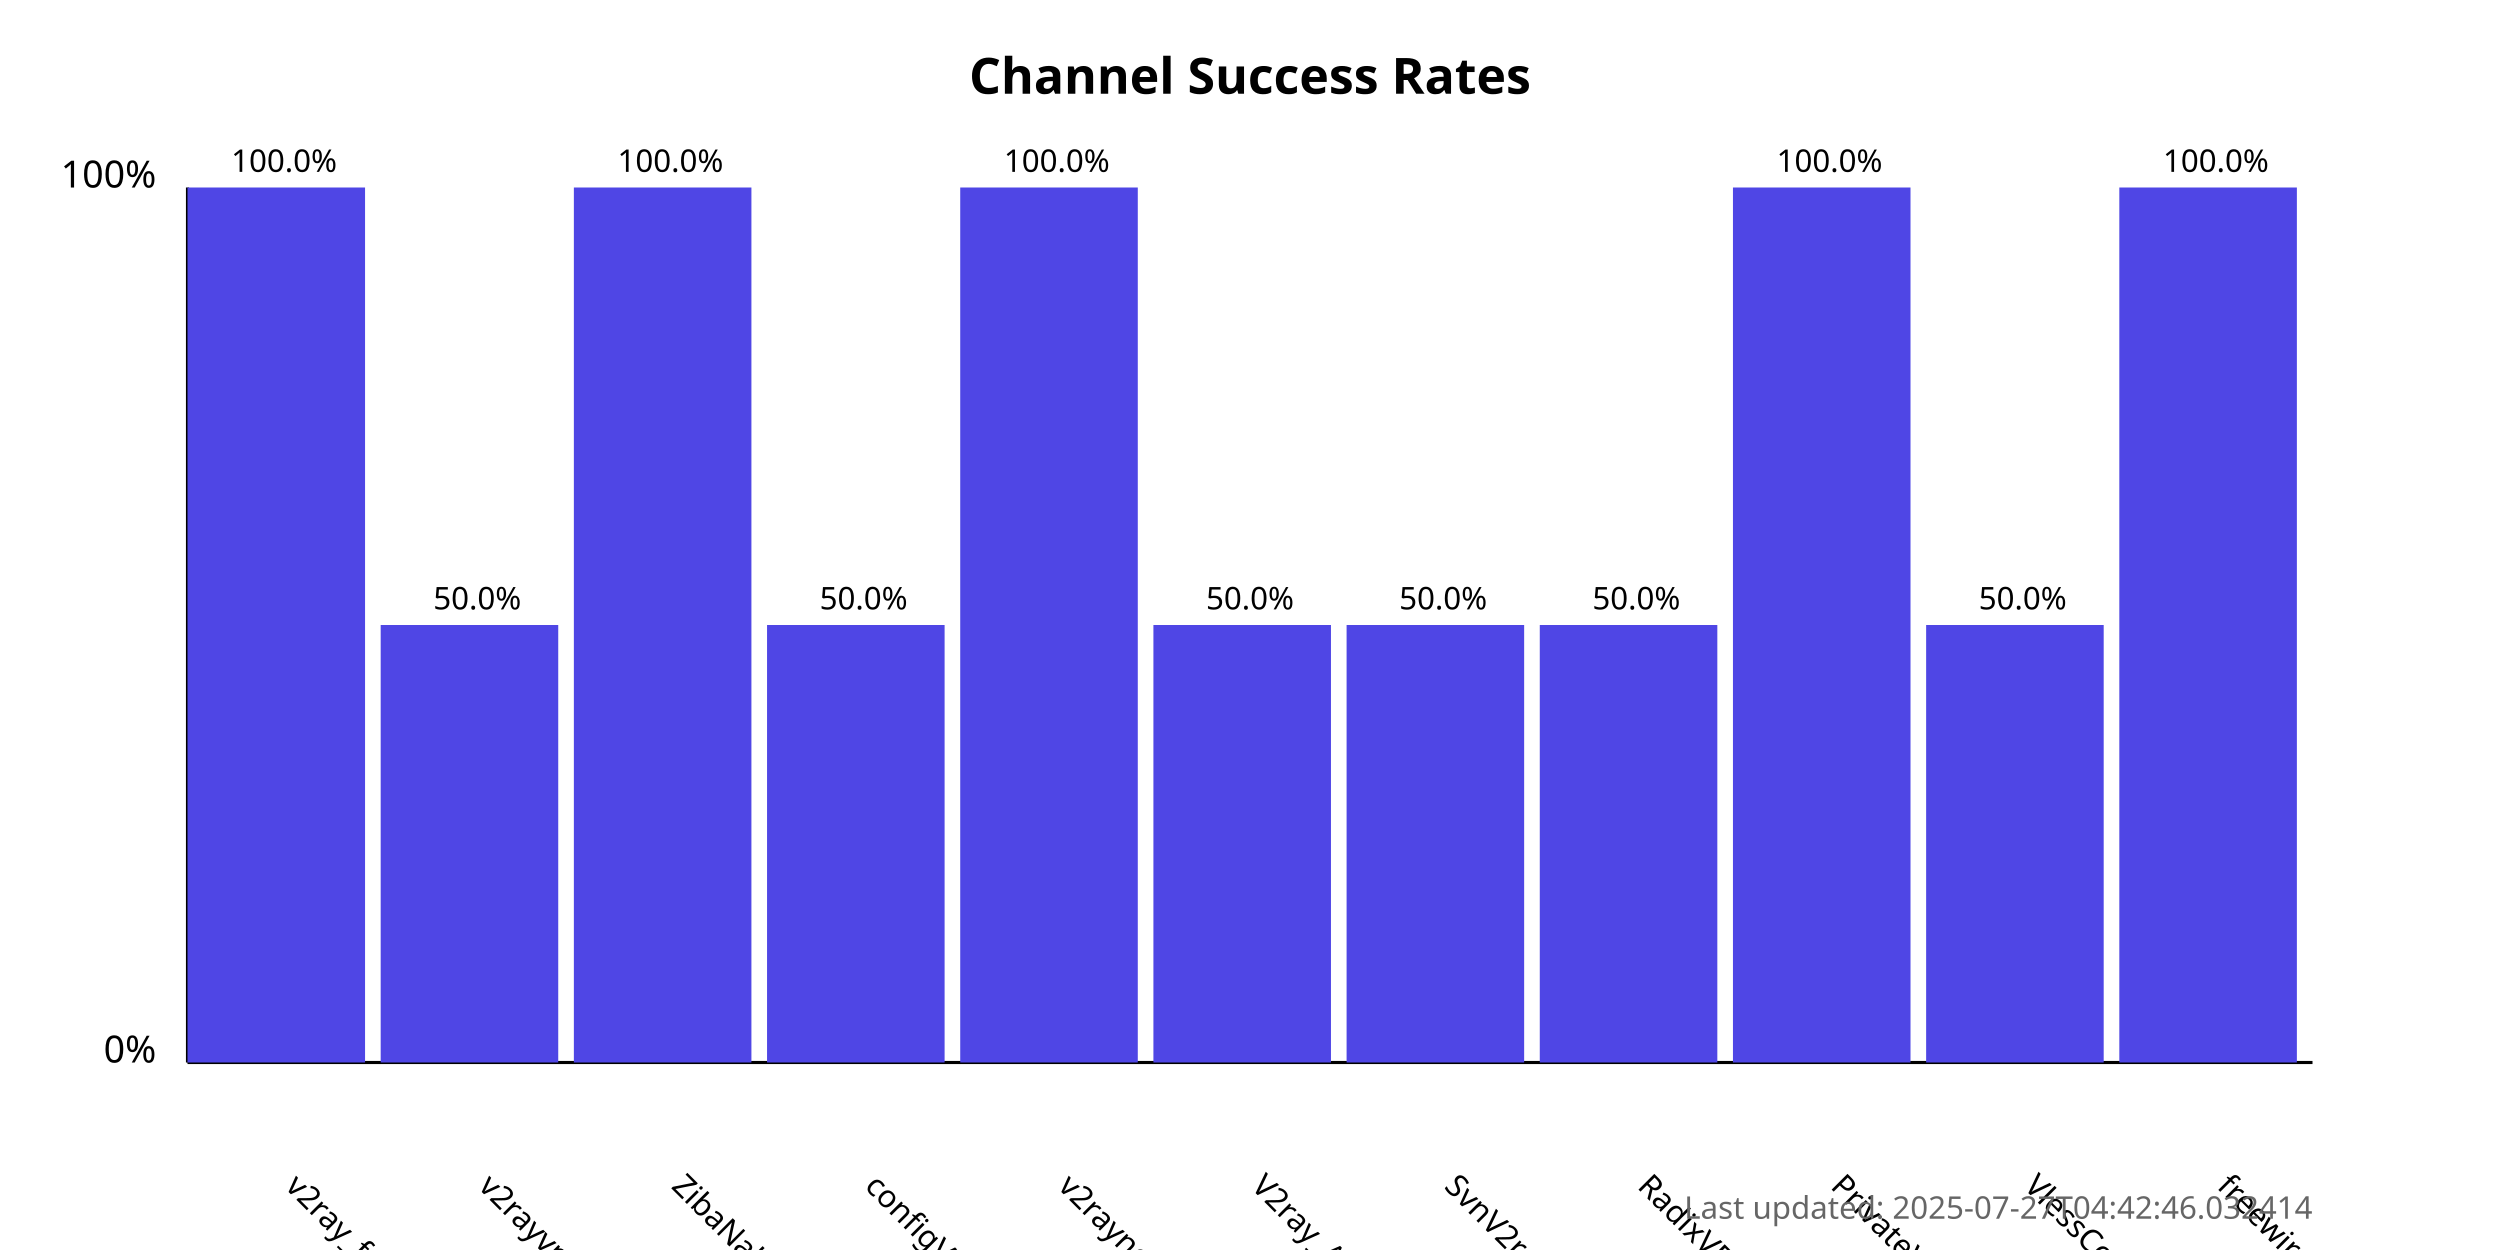
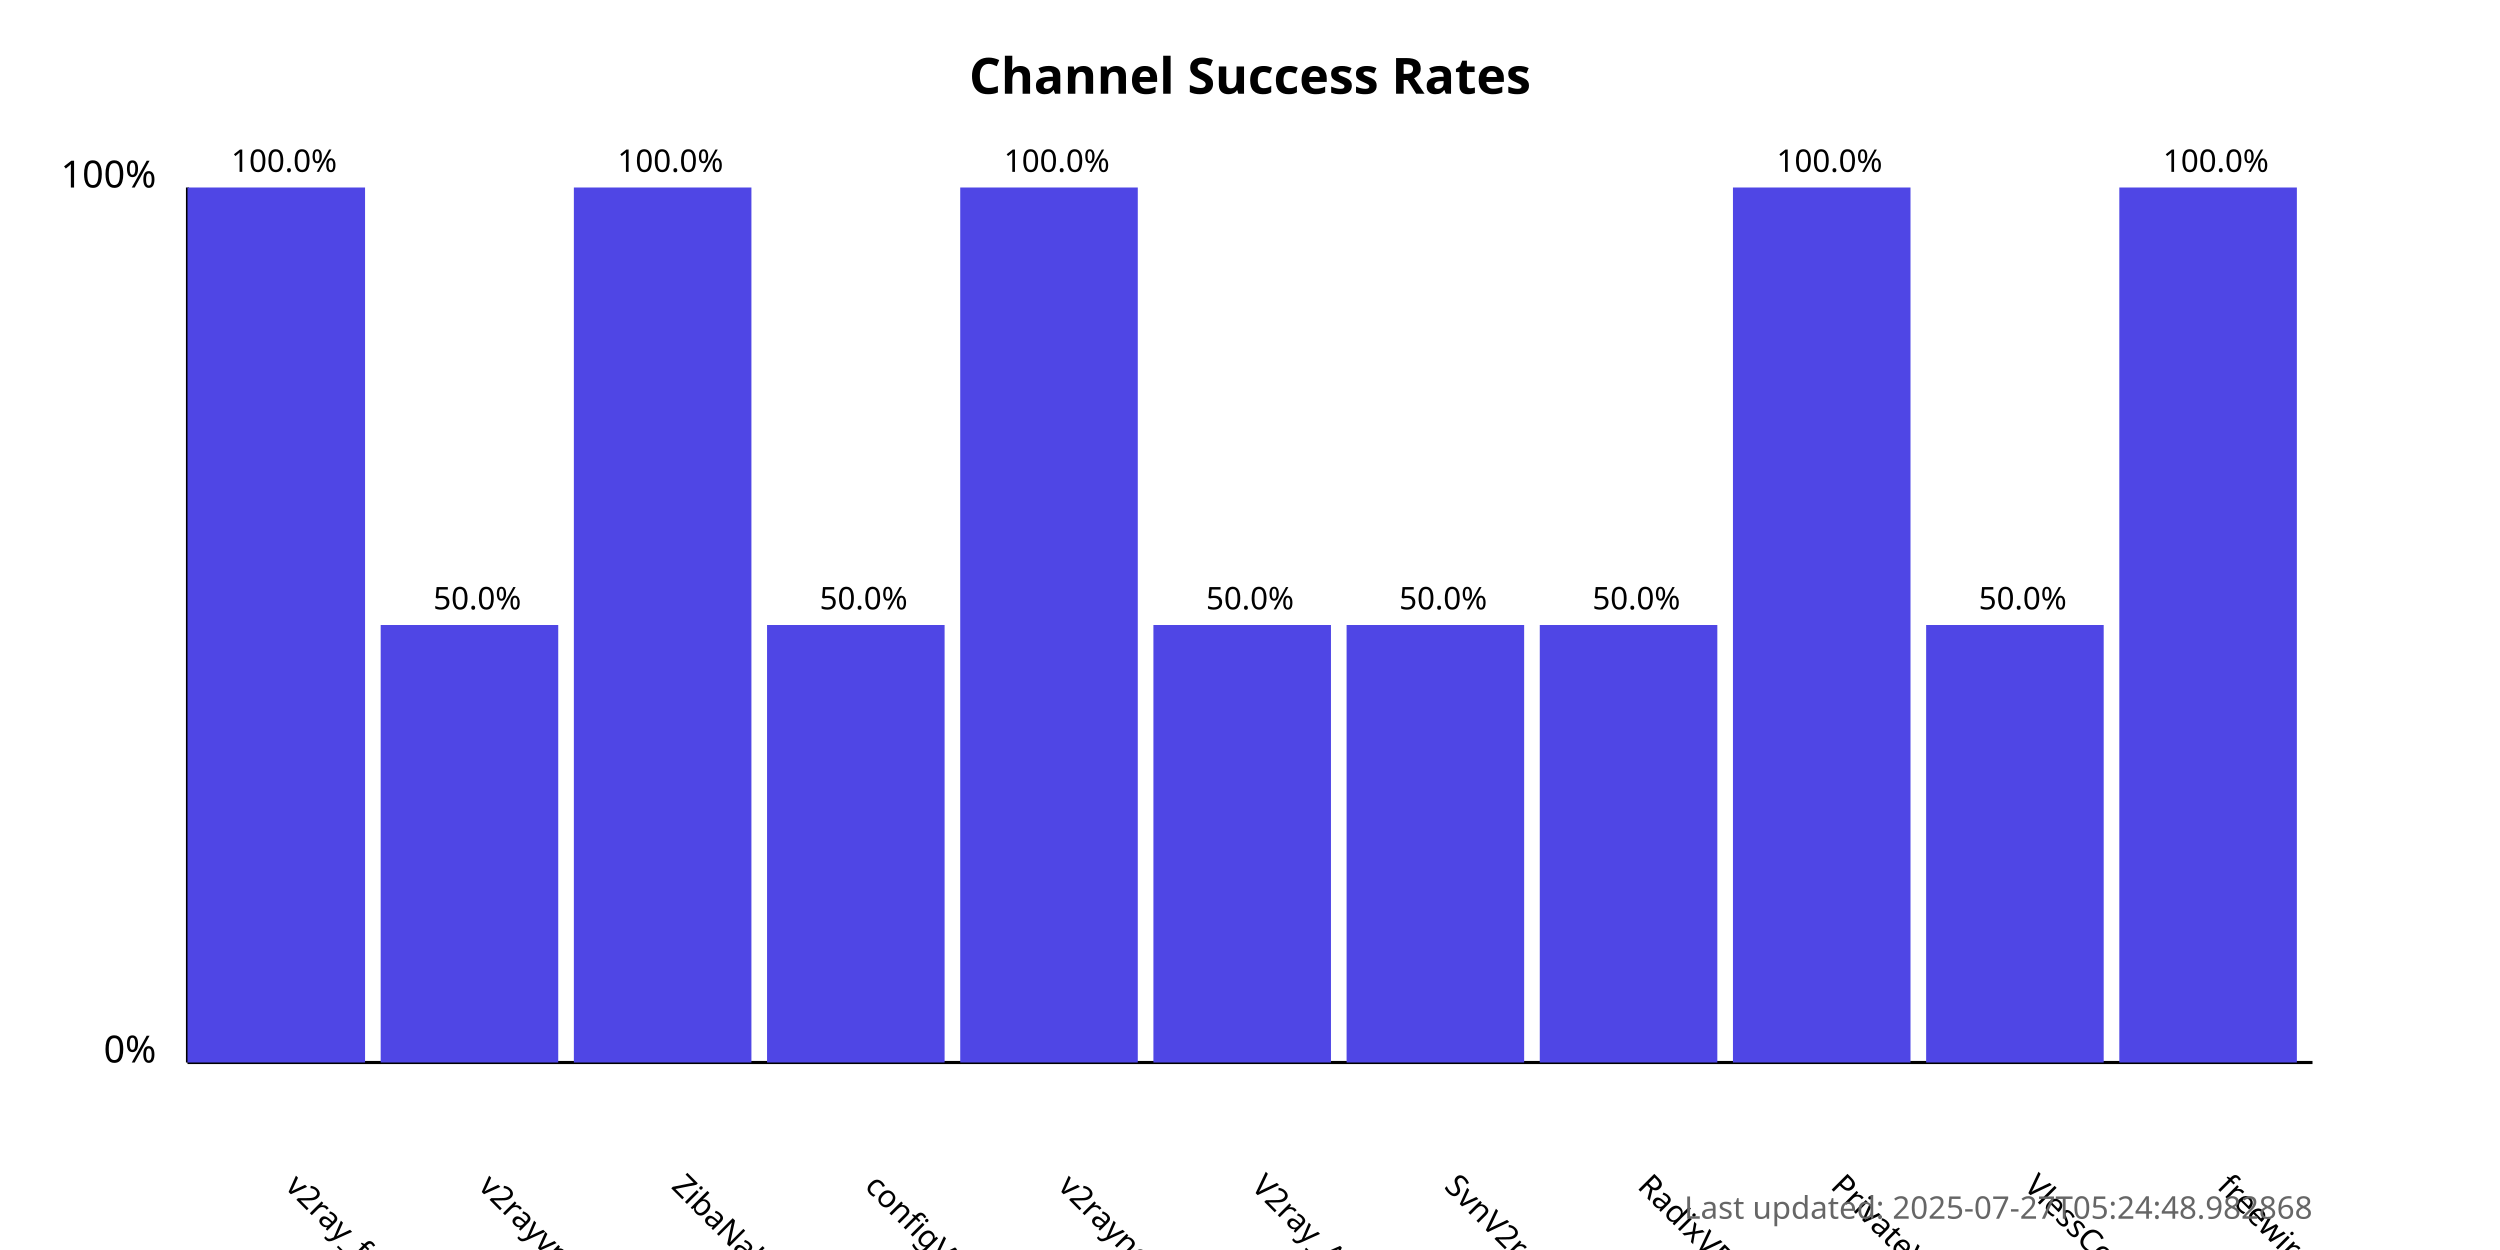
<svg xmlns="http://www.w3.org/2000/svg" width="800" height="400">
  <style>
            .chart-title { font: bold 16px sans-serif; }
            .axis-label { font: 12px sans-serif; }
            .tick-label { font: 10px sans-serif; }
            .bar { fill: #4f46e5; }
            .bar:hover { fill: #6366f1; }
            .timestamp { font: 10px sans-serif; fill: #666; }
        </style>
  <text x="400.0" y="30" text-anchor="middle" class="chart-title">
            Channel Success Rates
        </text>
  <line x1="60" y1="340" x2="60" y2="60" stroke="black" stroke-width="1" />
  <line x1="60" y1="340" x2="740" y2="340" stroke="black" stroke-width="1" />
  <text x="50" y="340" text-anchor="end" class="axis-label">0%</text>
  <text x="50" y="60" text-anchor="end" class="axis-label">100%</text>
  <g>
    <rect x="60" y="60.0" width="56.818" height="280.0" class="bar" />
    <text x="90.909" y="380" transform="rotate(45, 90.90909, 380)" text-anchor="start" class="tick-label">
                v2ray_free_conf
            </text>
    <text x="90.909" y="55.0" text-anchor="middle" class="tick-label">
                100.0%
            </text>
  </g>
  <g>
    <rect x="121.818" y="200.0" width="56.818" height="140.0" class="bar" />
    <text x="152.727" y="380" transform="rotate(45, 152.7273, 380)" text-anchor="start" class="tick-label">
                v2rayvpno
            </text>
    <text x="152.727" y="195.0" text-anchor="middle" class="tick-label">
                50.0%
            </text>
  </g>
  <g>
    <rect x="183.636" y="60.0" width="56.818" height="280.0" class="bar" />
    <text x="214.545" y="380" transform="rotate(45, 214.5455, 380)" text-anchor="start" class="tick-label">
                ZibaNabz
            </text>
    <text x="214.545" y="55.0" text-anchor="middle" class="tick-label">
                100.0%
            </text>
  </g>
  <g>
    <rect x="245.455" y="200.0" width="56.818" height="140.0" class="bar" />
    <text x="276.364" y="380" transform="rotate(45, 276.3636, 380)" text-anchor="start" class="tick-label">
                configV2rayForFree
            </text>
    <text x="276.364" y="195.0" text-anchor="middle" class="tick-label">
                50.0%
            </text>
  </g>
  <g>
    <rect x="307.273" y="60.0" width="56.818" height="280.0" class="bar" />
    <text x="338.182" y="380" transform="rotate(45, 338.1818, 380)" text-anchor="start" class="tick-label">
                v2rayngvpn
            </text>
    <text x="338.182" y="55.0" text-anchor="middle" class="tick-label">
                100.0%
            </text>
  </g>
  <g>
    <rect x="369.091" y="200.0" width="56.818" height="140.0" class="bar" />
    <text x="400.0" y="380" transform="rotate(45, 400.0, 380)" text-anchor="start" class="tick-label">
                V2ray_Alpha
            </text>
    <text x="400.0" y="195.0" text-anchor="middle" class="tick-label">
                50.0%
            </text>
  </g>
  <g>
    <rect x="430.909" y="200.0" width="56.818" height="140.0" class="bar" />
    <text x="461.818" y="380" transform="rotate(45, 461.8182, 380)" text-anchor="start" class="tick-label">
                SvnV2ray
            </text>
    <text x="461.818" y="195.0" text-anchor="middle" class="tick-label">
                50.0%
            </text>
  </g>
  <g>
    <rect x="492.727" y="200.0" width="56.818" height="140.0" class="bar" />
    <text x="523.636" y="380" transform="rotate(45, 523.6364, 380)" text-anchor="start" class="tick-label">
                RadixVPN
            </text>
    <text x="523.636" y="195.0" text-anchor="middle" class="tick-label">
                50.0%
            </text>
  </g>
  <g>
    <rect x="554.545" y="60.0" width="56.818" height="280.0" class="bar" />
    <text x="585.455" y="380" transform="rotate(45, 585.4545, 380)" text-anchor="start" class="tick-label">
                PrivateVPNs
            </text>
    <text x="585.455" y="55.0" text-anchor="middle" class="tick-label">
                100.0%
            </text>
  </g>
  <g>
    <rect x="616.364" y="200.0" width="56.818" height="140.0" class="bar" />
    <text x="647.273" y="380" transform="rotate(45, 647.2727, 380)" text-anchor="start" class="tick-label">
                VlessConfig
            </text>
    <text x="647.273" y="195.0" text-anchor="middle" class="tick-label">
                50.0%
            </text>
  </g>
  <g>
    <rect x="678.182" y="60.0" width="56.818" height="280.0" class="bar" />
    <text x="709.091" y="380" transform="rotate(45, 709.0909, 380)" text-anchor="start" class="tick-label">
                freewireguard
            </text>
    <text x="709.091" y="55.0" text-anchor="middle" class="tick-label">
                100.0%
            </text>
  </g>
  <text x="740" y="390" text-anchor="end" class="timestamp">
-             Last updated: 2025-07-27T04:42:46.032414
+             Last updated: 2025-07-27T05:24:48.982868
        </text>
</svg>
